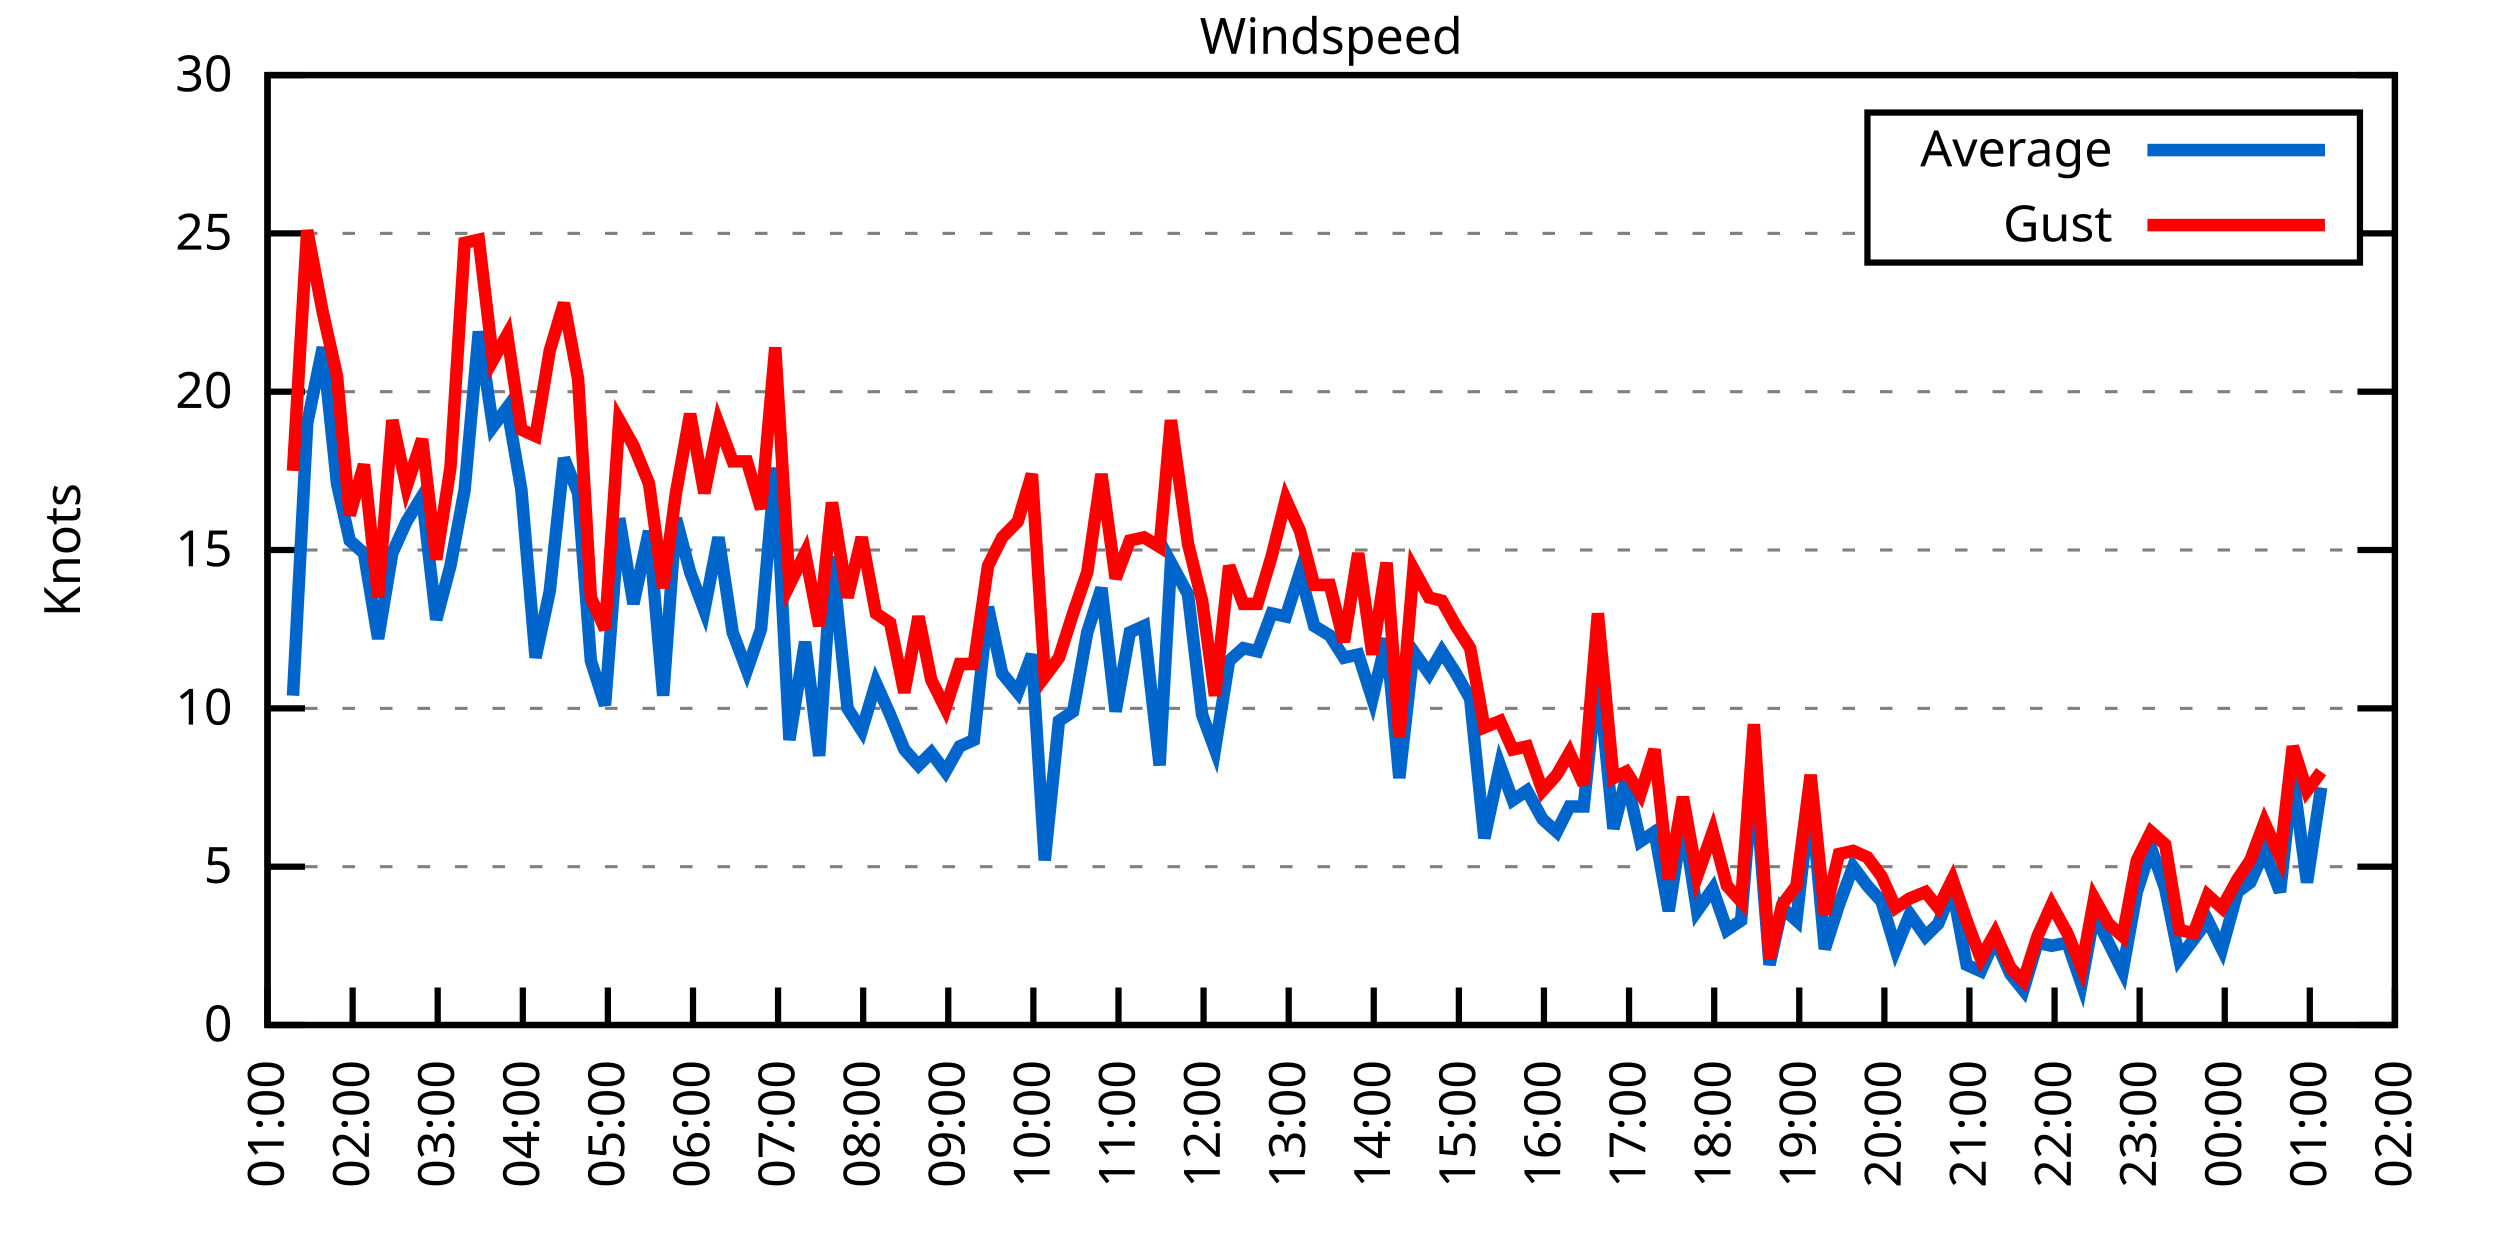
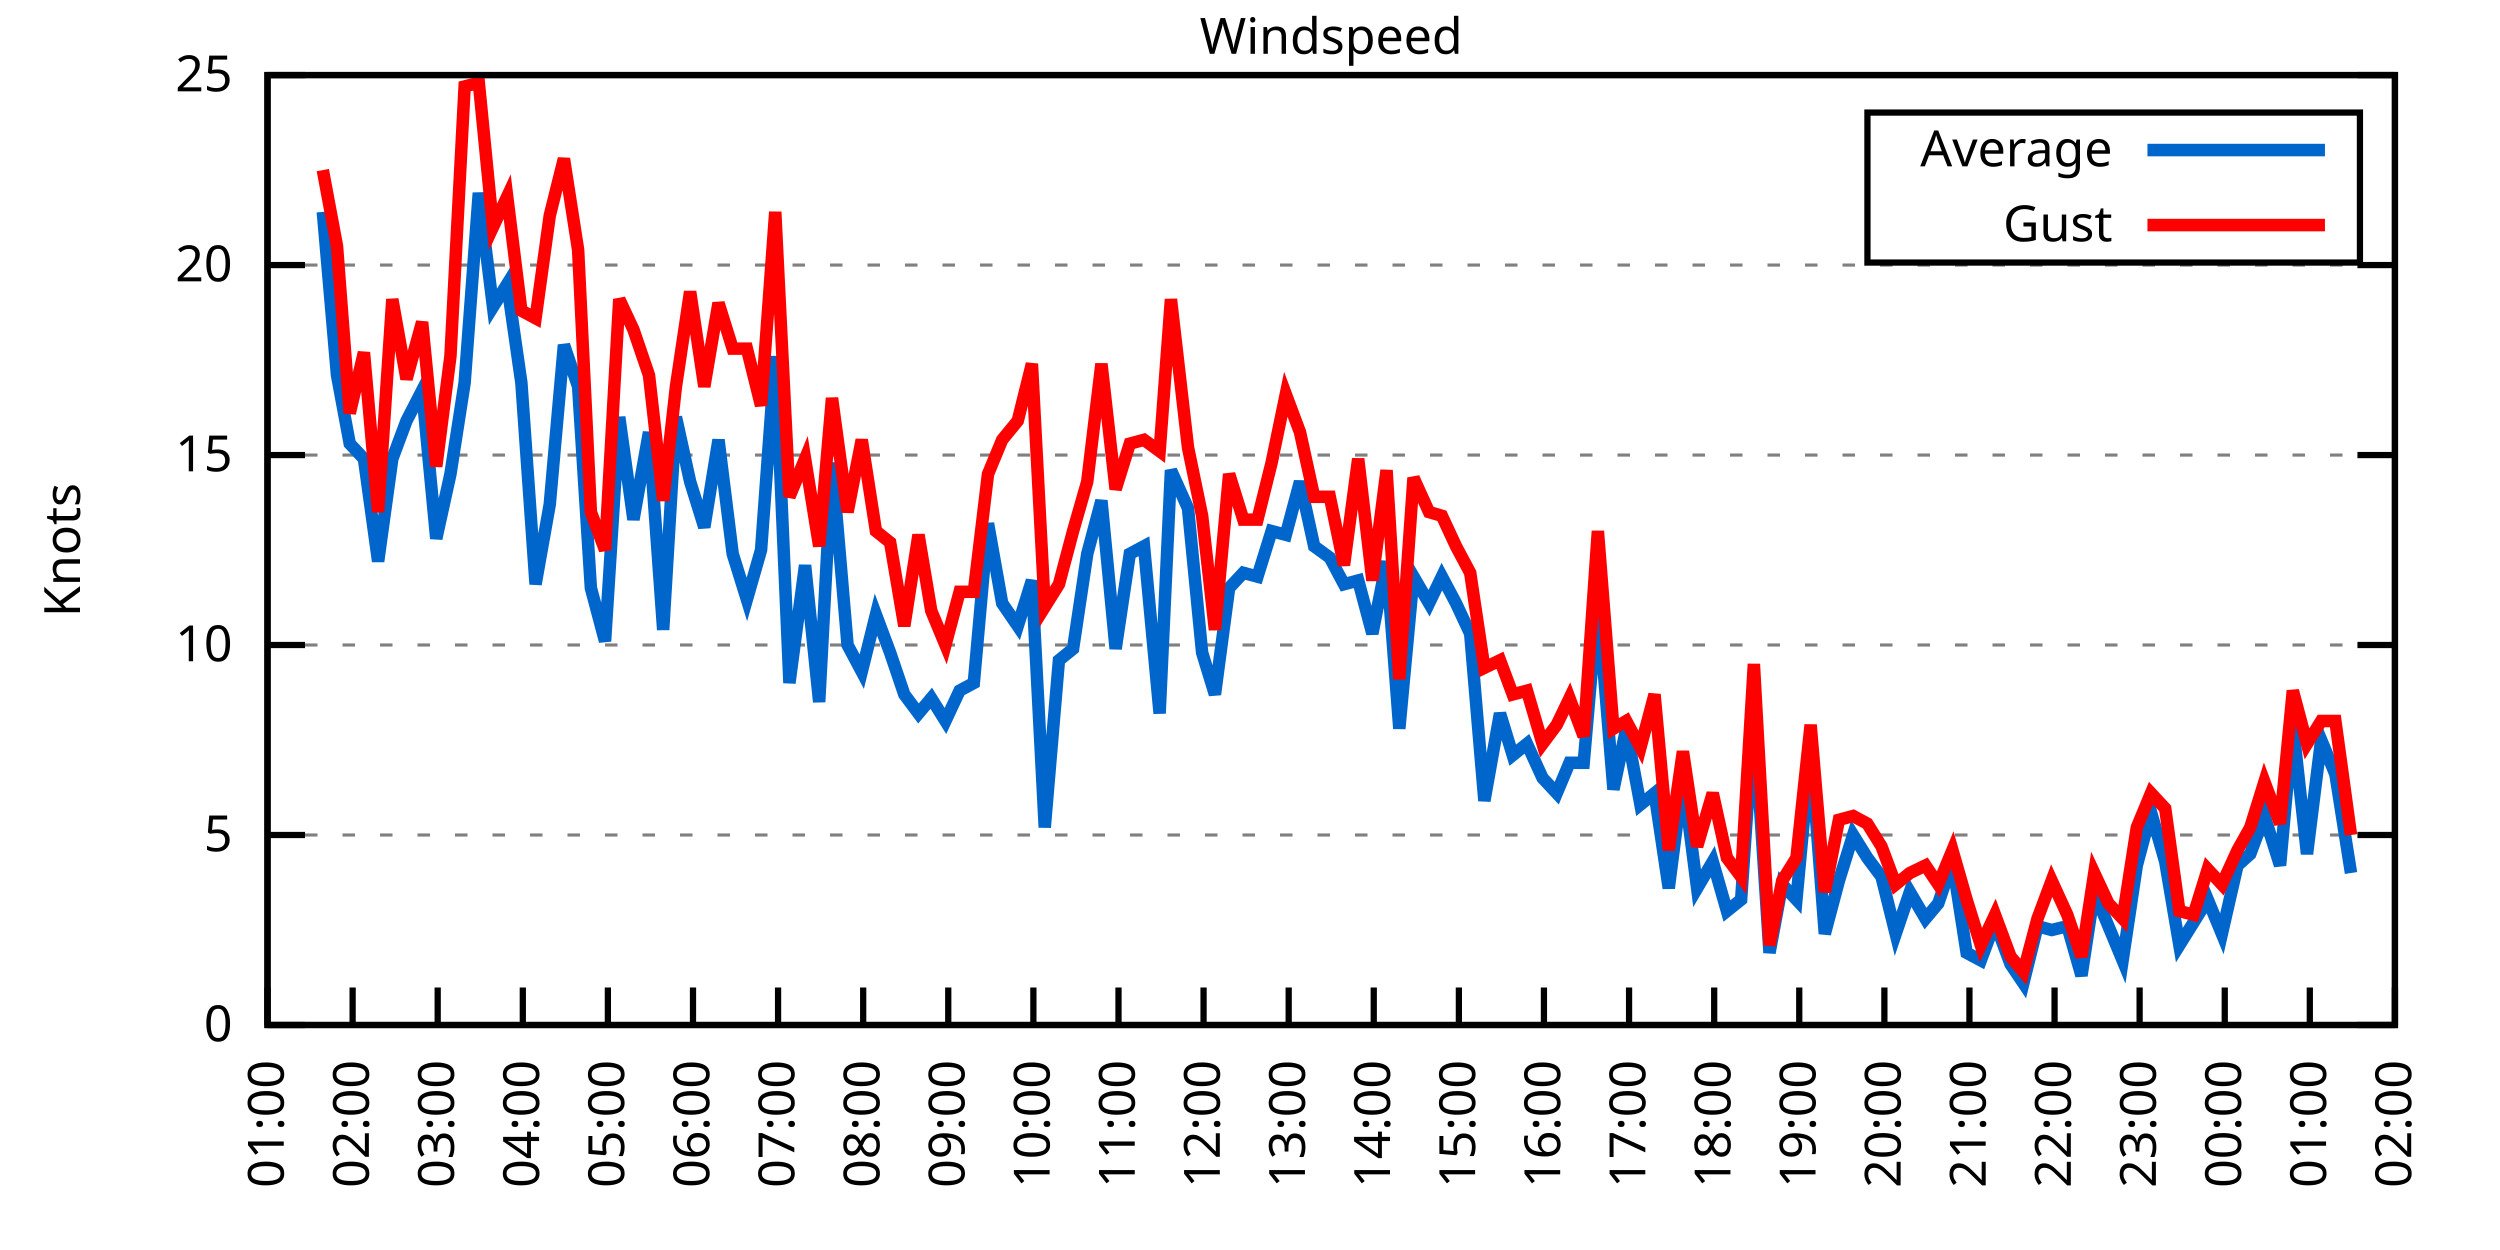
<svg xmlns="http://www.w3.org/2000/svg" xmlns:xlink="http://www.w3.org/1999/xlink" width="400" height="200" viewBox="0 0 400 200">
  <g id="gnuplot_canvas">
    <rect x="0" y="0" width="400" height="200" fill="none" />
    <defs>
      <circle id="gpDot" r="0.5" stroke-width="0.5" stroke="currentColor" />
      <path id="gpPt0" stroke-width="0.333" stroke="currentColor" d="M-1,0 h2 M0,-1 v2" />
      <path id="gpPt1" stroke-width="0.333" stroke="currentColor" d="M-1,-1 L1,1 M1,-1 L-1,1" />
      <path id="gpPt2" stroke-width="0.333" stroke="currentColor" d="M-1,0 L1,0 M0,-1 L0,1 M-1,-1 L1,1 M-1,1 L1,-1" />
      <rect id="gpPt3" stroke-width="0.333" stroke="currentColor" x="-1" y="-1" width="2" height="2" />
      <rect id="gpPt4" stroke-width="0.333" stroke="currentColor" fill="currentColor" x="-1" y="-1" width="2" height="2" />
      <circle id="gpPt5" stroke-width="0.333" stroke="currentColor" cx="0" cy="0" r="1" />
      <use xlink:href="#gpPt5" id="gpPt6" fill="currentColor" stroke="none" />
      <path id="gpPt7" stroke-width="0.333" stroke="currentColor" d="M0,-1.33 L-1.33,0.67 L1.33,0.67 z" />
      <use xlink:href="#gpPt7" id="gpPt8" fill="currentColor" stroke="none" />
      <use xlink:href="#gpPt7" id="gpPt9" stroke="currentColor" transform="rotate(180)" />
      <use xlink:href="#gpPt9" id="gpPt10" fill="currentColor" stroke="none" />
      <use xlink:href="#gpPt3" id="gpPt11" stroke="currentColor" transform="rotate(45)" />
      <use xlink:href="#gpPt11" id="gpPt12" fill="currentColor" stroke="none" />
      <path id="gpPt13" stroke-width="0.333" stroke="currentColor" d="M0,1.330 L1.265,0.411 L0.782,-1.067 L-0.782,-1.076 L-1.265,0.411 z" />
      <use xlink:href="#gpPt13" id="gpPt14" fill="currentColor" stroke="none" />
      <filter id="textbox" filterUnits="objectBoundingBox" x="0" y="0" height="1" width="1">
        <feFlood flood-color="white" flood-opacity="1" result="bgnd" />
        <feComposite in="SourceGraphic" in2="bgnd" operator="atop" />
      </filter>
      <filter id="greybox" filterUnits="objectBoundingBox" x="0" y="0" height="1" width="1">
        <feFlood flood-color="lightgrey" flood-opacity="1" result="grey" />
        <feComposite in="SourceGraphic" in2="grey" operator="atop" />
      </filter>
    </defs>
    <g fill="none" color="white" stroke="currentColor" stroke-width="1.00" stroke-linecap="butt" stroke-linejoin="miter">
</g>
    <g fill="none" color="black" stroke="currentColor" stroke-width="1.00" stroke-linecap="butt" stroke-linejoin="miter">
      <g stroke="none" shape-rendering="crispEdges">
        <polygon fill="rgb(255, 255, 255)" points="42.80,164.00 383.18,164.00 383.18,12.02 42.80,12.02 " />
      </g>
    </g>
    <g fill="none" color="black" stroke="currentColor" stroke-width="1.00" stroke-linecap="butt" stroke-linejoin="miter">
</g>
    <g fill="none" color="black" stroke="black" stroke-width="0.50" stroke-linecap="butt" stroke-linejoin="miter">
</g>
    <g fill="none" color="gray" stroke="currentColor" stroke-width="0.50" stroke-linecap="butt" stroke-linejoin="miter">
      <path stroke="gray" stroke-dasharray="2,4" class="gridline" d="M42.80,164.00 L383.19,164.00  " />
    </g>
    <g fill="none" color="gray" stroke="gray" stroke-width="1.00" stroke-linecap="butt" stroke-linejoin="miter">
</g>
    <g fill="none" color="black" stroke="currentColor" stroke-width="1.00" stroke-linecap="butt" stroke-linejoin="miter">
      <path stroke="black" d="M42.80,164.00 L48.80,164.00 M383.19,164.00 L377.19,164.00  " />
      <g transform="translate(37.20,166.60)" stroke="none" fill="black" font-family="Sans" font-size="8.00" text-anchor="end">
        <text>
          <tspan font-family="Sans"> 0</tspan>
        </text>
      </g>
    </g>
    <g fill="none" color="black" stroke="currentColor" stroke-width="1.00" stroke-linecap="butt" stroke-linejoin="miter">
</g>
    <g fill="none" color="black" stroke="black" stroke-width="0.50" stroke-linecap="butt" stroke-linejoin="miter">
</g>
    <g fill="none" color="gray" stroke="currentColor" stroke-width="0.50" stroke-linecap="butt" stroke-linejoin="miter">
-       <path stroke="gray" stroke-dasharray="2,4" class="gridline" d="M42.80,138.67 L383.19,138.67  " />
-     </g>
-     <g fill="none" color="gray" stroke="gray" stroke-width="1.00" stroke-linecap="butt" stroke-linejoin="miter">
- </g>
-     <g fill="none" color="black" stroke="currentColor" stroke-width="1.00" stroke-linecap="butt" stroke-linejoin="miter">
-       <path stroke="black" d="M42.80,138.67 L48.80,138.67 M383.19,138.67 L377.19,138.67  " />
-       <g transform="translate(37.20,141.27)" stroke="none" fill="black" font-family="Sans" font-size="8.00" text-anchor="end">
+       <path stroke="gray" stroke-dasharray="2,4" class="gridline" d="M42.80,133.60 L383.19,133.60  " />
+     </g>
+     <g fill="none" color="gray" stroke="gray" stroke-width="1.00" stroke-linecap="butt" stroke-linejoin="miter">
+ </g>
+     <g fill="none" color="black" stroke="currentColor" stroke-width="1.00" stroke-linecap="butt" stroke-linejoin="miter">
+       <path stroke="black" d="M42.80,133.60 L48.80,133.60 M383.19,133.60 L377.19,133.60  " />
+       <g transform="translate(37.20,136.20)" stroke="none" fill="black" font-family="Sans" font-size="8.00" text-anchor="end">
        <text>
          <tspan font-family="Sans"> 5</tspan>
        </text>
      </g>
    </g>
    <g fill="none" color="black" stroke="currentColor" stroke-width="1.00" stroke-linecap="butt" stroke-linejoin="miter">
</g>
    <g fill="none" color="black" stroke="black" stroke-width="0.50" stroke-linecap="butt" stroke-linejoin="miter">
</g>
    <g fill="none" color="gray" stroke="currentColor" stroke-width="0.50" stroke-linecap="butt" stroke-linejoin="miter">
-       <path stroke="gray" stroke-dasharray="2,4" class="gridline" d="M42.80,113.34 L383.19,113.34  " />
-     </g>
-     <g fill="none" color="gray" stroke="gray" stroke-width="1.00" stroke-linecap="butt" stroke-linejoin="miter">
- </g>
-     <g fill="none" color="black" stroke="currentColor" stroke-width="1.00" stroke-linecap="butt" stroke-linejoin="miter">
-       <path stroke="black" d="M42.80,113.34 L48.80,113.34 M383.19,113.34 L377.19,113.34  " />
-       <g transform="translate(37.20,115.94)" stroke="none" fill="black" font-family="Sans" font-size="8.00" text-anchor="end">
+       <path stroke="gray" stroke-dasharray="2,4" class="gridline" d="M42.80,103.20 L383.19,103.20  " />
+     </g>
+     <g fill="none" color="gray" stroke="gray" stroke-width="1.00" stroke-linecap="butt" stroke-linejoin="miter">
+ </g>
+     <g fill="none" color="black" stroke="currentColor" stroke-width="1.00" stroke-linecap="butt" stroke-linejoin="miter">
+       <path stroke="black" d="M42.80,103.20 L48.80,103.20 M383.19,103.20 L377.19,103.20  " />
+       <g transform="translate(37.20,105.80)" stroke="none" fill="black" font-family="Sans" font-size="8.00" text-anchor="end">
        <text>
          <tspan font-family="Sans"> 10</tspan>
        </text>
      </g>
    </g>
    <g fill="none" color="black" stroke="currentColor" stroke-width="1.00" stroke-linecap="butt" stroke-linejoin="miter">
</g>
    <g fill="none" color="black" stroke="black" stroke-width="0.50" stroke-linecap="butt" stroke-linejoin="miter">
</g>
    <g fill="none" color="gray" stroke="currentColor" stroke-width="0.50" stroke-linecap="butt" stroke-linejoin="miter">
-       <path stroke="gray" stroke-dasharray="2,4" class="gridline" d="M42.80,88.00 L383.19,88.00  " />
-     </g>
-     <g fill="none" color="gray" stroke="gray" stroke-width="1.00" stroke-linecap="butt" stroke-linejoin="miter">
- </g>
-     <g fill="none" color="black" stroke="currentColor" stroke-width="1.00" stroke-linecap="butt" stroke-linejoin="miter">
-       <path stroke="black" d="M42.80,88.00 L48.80,88.00 M383.19,88.00 L377.19,88.00  " />
-       <g transform="translate(37.20,90.60)" stroke="none" fill="black" font-family="Sans" font-size="8.00" text-anchor="end">
+       <path stroke="gray" stroke-dasharray="2,4" class="gridline" d="M42.80,72.81 L383.19,72.81  " />
+     </g>
+     <g fill="none" color="gray" stroke="gray" stroke-width="1.00" stroke-linecap="butt" stroke-linejoin="miter">
+ </g>
+     <g fill="none" color="black" stroke="currentColor" stroke-width="1.00" stroke-linecap="butt" stroke-linejoin="miter">
+       <path stroke="black" d="M42.80,72.81 L48.80,72.81 M383.19,72.81 L377.19,72.81  " />
+       <g transform="translate(37.20,75.41)" stroke="none" fill="black" font-family="Sans" font-size="8.00" text-anchor="end">
        <text>
          <tspan font-family="Sans"> 15</tspan>
        </text>
      </g>
    </g>
    <g fill="none" color="black" stroke="currentColor" stroke-width="1.00" stroke-linecap="butt" stroke-linejoin="miter">
</g>
    <g fill="none" color="black" stroke="black" stroke-width="0.50" stroke-linecap="butt" stroke-linejoin="miter">
</g>
    <g fill="none" color="gray" stroke="currentColor" stroke-width="0.50" stroke-linecap="butt" stroke-linejoin="miter">
-       <path stroke="gray" stroke-dasharray="2,4" class="gridline" d="M42.80,62.67 L383.19,62.67  " />
-     </g>
-     <g fill="none" color="gray" stroke="gray" stroke-width="1.00" stroke-linecap="butt" stroke-linejoin="miter">
- </g>
-     <g fill="none" color="black" stroke="currentColor" stroke-width="1.00" stroke-linecap="butt" stroke-linejoin="miter">
-       <path stroke="black" d="M42.80,62.67 L48.80,62.67 M383.19,62.67 L377.19,62.67  " />
-       <g transform="translate(37.20,65.27)" stroke="none" fill="black" font-family="Sans" font-size="8.00" text-anchor="end">
+       <path stroke="gray" stroke-dasharray="2,4" class="gridline" d="M42.80,42.41 L383.19,42.41  " />
+     </g>
+     <g fill="none" color="gray" stroke="gray" stroke-width="1.00" stroke-linecap="butt" stroke-linejoin="miter">
+ </g>
+     <g fill="none" color="black" stroke="currentColor" stroke-width="1.00" stroke-linecap="butt" stroke-linejoin="miter">
+       <path stroke="black" d="M42.80,42.41 L48.80,42.41 M383.19,42.41 L377.19,42.41  " />
+       <g transform="translate(37.20,45.01)" stroke="none" fill="black" font-family="Sans" font-size="8.00" text-anchor="end">
        <text>
          <tspan font-family="Sans"> 20</tspan>
-         </text>
-       </g>
-     </g>
-     <g fill="none" color="black" stroke="currentColor" stroke-width="1.00" stroke-linecap="butt" stroke-linejoin="miter">
- </g>
-     <g fill="none" color="black" stroke="black" stroke-width="0.50" stroke-linecap="butt" stroke-linejoin="miter">
- </g>
-     <g fill="none" color="gray" stroke="currentColor" stroke-width="0.50" stroke-linecap="butt" stroke-linejoin="miter">
-       <path stroke="gray" stroke-dasharray="2,4" class="gridline" d="M42.80,37.34 L298.79,37.34 M377.59,37.34 L383.19,37.34  " />
-     </g>
-     <g fill="none" color="gray" stroke="gray" stroke-width="1.00" stroke-linecap="butt" stroke-linejoin="miter">
- </g>
-     <g fill="none" color="black" stroke="currentColor" stroke-width="1.00" stroke-linecap="butt" stroke-linejoin="miter">
-       <path stroke="black" d="M42.80,37.34 L48.80,37.34 M383.19,37.34 L377.19,37.34  " />
-       <g transform="translate(37.20,39.94)" stroke="none" fill="black" font-family="Sans" font-size="8.00" text-anchor="end">
-         <text>
-           <tspan font-family="Sans"> 25</tspan>
        </text>
      </g>
    </g>
    <g fill="none" color="black" stroke="currentColor" stroke-width="1.00" stroke-linecap="butt" stroke-linejoin="miter">
</g>
    <g fill="none" color="black" stroke="black" stroke-width="0.50" stroke-linecap="butt" stroke-linejoin="miter">
</g>
    <g fill="none" color="gray" stroke="currentColor" stroke-width="0.50" stroke-linecap="butt" stroke-linejoin="miter">
      <path stroke="gray" stroke-dasharray="2,4" class="gridline" d="M42.80,12.01 L383.19,12.01  " />
    </g>
    <g fill="none" color="gray" stroke="gray" stroke-width="1.00" stroke-linecap="butt" stroke-linejoin="miter">
</g>
    <g fill="none" color="black" stroke="currentColor" stroke-width="1.00" stroke-linecap="butt" stroke-linejoin="miter">
      <path stroke="black" d="M42.80,12.01 L48.80,12.01 M383.19,12.01 L377.19,12.01  " />
      <g transform="translate(37.20,14.61)" stroke="none" fill="black" font-family="Sans" font-size="8.00" text-anchor="end">
        <text>
-           <tspan font-family="Sans"> 30</tspan>
+           <tspan font-family="Sans"> 25</tspan>
        </text>
      </g>
    </g>
    <g fill="none" color="black" stroke="currentColor" stroke-width="1.00" stroke-linecap="butt" stroke-linejoin="miter">
      <path stroke="black" d="M42.80,164.00 L42.80,158.00  " />
      <g transform="translate(45.40,169.60) rotate(270.00)" stroke="none" fill="black" font-family="Sans" font-size="8.00" text-anchor="end">
        <text>
          <tspan font-family="Sans">01:00</tspan>
        </text>
      </g>
    </g>
    <g fill="none" color="black" stroke="currentColor" stroke-width="1.00" stroke-linecap="butt" stroke-linejoin="miter">
      <path stroke="black" d="M56.42,164.00 L56.42,158.00  " />
      <g transform="translate(59.02,169.60) rotate(270.00)" stroke="none" fill="black" font-family="Sans" font-size="8.00" text-anchor="end">
        <text>
          <tspan font-family="Sans">02:00</tspan>
        </text>
      </g>
    </g>
    <g fill="none" color="black" stroke="currentColor" stroke-width="1.00" stroke-linecap="butt" stroke-linejoin="miter">
      <path stroke="black" d="M70.03,164.00 L70.03,158.00  " />
      <g transform="translate(72.63,169.60) rotate(270.00)" stroke="none" fill="black" font-family="Sans" font-size="8.00" text-anchor="end">
        <text>
          <tspan font-family="Sans">03:00</tspan>
        </text>
      </g>
    </g>
    <g fill="none" color="black" stroke="currentColor" stroke-width="1.00" stroke-linecap="butt" stroke-linejoin="miter">
      <path stroke="black" d="M83.65,164.00 L83.65,158.00  " />
      <g transform="translate(86.25,169.60) rotate(270.00)" stroke="none" fill="black" font-family="Sans" font-size="8.00" text-anchor="end">
        <text>
          <tspan font-family="Sans">04:00</tspan>
        </text>
      </g>
    </g>
    <g fill="none" color="black" stroke="currentColor" stroke-width="1.00" stroke-linecap="butt" stroke-linejoin="miter">
      <path stroke="black" d="M97.26,164.00 L97.26,158.00  " />
      <g transform="translate(99.86,169.60) rotate(270.00)" stroke="none" fill="black" font-family="Sans" font-size="8.00" text-anchor="end">
        <text>
          <tspan font-family="Sans">05:00</tspan>
        </text>
      </g>
    </g>
    <g fill="none" color="black" stroke="currentColor" stroke-width="1.00" stroke-linecap="butt" stroke-linejoin="miter">
      <path stroke="black" d="M110.88,164.00 L110.88,158.00  " />
      <g transform="translate(113.48,169.60) rotate(270.00)" stroke="none" fill="black" font-family="Sans" font-size="8.00" text-anchor="end">
        <text>
          <tspan font-family="Sans">06:00</tspan>
        </text>
      </g>
    </g>
    <g fill="none" color="black" stroke="currentColor" stroke-width="1.00" stroke-linecap="butt" stroke-linejoin="miter">
      <path stroke="black" d="M124.49,164.00 L124.49,158.00  " />
      <g transform="translate(127.09,169.60) rotate(270.00)" stroke="none" fill="black" font-family="Sans" font-size="8.00" text-anchor="end">
        <text>
          <tspan font-family="Sans">07:00</tspan>
        </text>
      </g>
    </g>
    <g fill="none" color="black" stroke="currentColor" stroke-width="1.00" stroke-linecap="butt" stroke-linejoin="miter">
      <path stroke="black" d="M138.11,164.00 L138.11,158.00  " />
      <g transform="translate(140.71,169.60) rotate(270.00)" stroke="none" fill="black" font-family="Sans" font-size="8.00" text-anchor="end">
        <text>
          <tspan font-family="Sans">08:00</tspan>
        </text>
      </g>
    </g>
    <g fill="none" color="black" stroke="currentColor" stroke-width="1.00" stroke-linecap="butt" stroke-linejoin="miter">
      <path stroke="black" d="M151.72,164.00 L151.72,158.00  " />
      <g transform="translate(154.32,169.60) rotate(270.00)" stroke="none" fill="black" font-family="Sans" font-size="8.00" text-anchor="end">
        <text>
          <tspan font-family="Sans">09:00</tspan>
        </text>
      </g>
    </g>
    <g fill="none" color="black" stroke="currentColor" stroke-width="1.00" stroke-linecap="butt" stroke-linejoin="miter">
      <path stroke="black" d="M165.34,164.00 L165.34,158.00  " />
      <g transform="translate(167.94,169.60) rotate(270.00)" stroke="none" fill="black" font-family="Sans" font-size="8.00" text-anchor="end">
        <text>
          <tspan font-family="Sans">10:00</tspan>
        </text>
      </g>
    </g>
    <g fill="none" color="black" stroke="currentColor" stroke-width="1.00" stroke-linecap="butt" stroke-linejoin="miter">
      <path stroke="black" d="M178.96,164.00 L178.96,158.00  " />
      <g transform="translate(181.56,169.60) rotate(270.00)" stroke="none" fill="black" font-family="Sans" font-size="8.00" text-anchor="end">
        <text>
          <tspan font-family="Sans">11:00</tspan>
        </text>
      </g>
    </g>
    <g fill="none" color="black" stroke="currentColor" stroke-width="1.00" stroke-linecap="butt" stroke-linejoin="miter">
      <path stroke="black" d="M192.57,164.00 L192.57,158.00  " />
      <g transform="translate(195.17,169.60) rotate(270.00)" stroke="none" fill="black" font-family="Sans" font-size="8.00" text-anchor="end">
        <text>
          <tspan font-family="Sans">12:00</tspan>
        </text>
      </g>
    </g>
    <g fill="none" color="black" stroke="currentColor" stroke-width="1.00" stroke-linecap="butt" stroke-linejoin="miter">
      <path stroke="black" d="M206.19,164.00 L206.19,158.00  " />
      <g transform="translate(208.79,169.60) rotate(270.00)" stroke="none" fill="black" font-family="Sans" font-size="8.00" text-anchor="end">
        <text>
          <tspan font-family="Sans">13:00</tspan>
        </text>
      </g>
    </g>
    <g fill="none" color="black" stroke="currentColor" stroke-width="1.00" stroke-linecap="butt" stroke-linejoin="miter">
      <path stroke="black" d="M219.80,164.00 L219.80,158.00  " />
      <g transform="translate(222.40,169.60) rotate(270.00)" stroke="none" fill="black" font-family="Sans" font-size="8.00" text-anchor="end">
        <text>
          <tspan font-family="Sans">14:00</tspan>
        </text>
      </g>
    </g>
    <g fill="none" color="black" stroke="currentColor" stroke-width="1.00" stroke-linecap="butt" stroke-linejoin="miter">
      <path stroke="black" d="M233.42,164.00 L233.42,158.00  " />
      <g transform="translate(236.02,169.60) rotate(270.00)" stroke="none" fill="black" font-family="Sans" font-size="8.00" text-anchor="end">
        <text>
          <tspan font-family="Sans">15:00</tspan>
        </text>
      </g>
    </g>
    <g fill="none" color="black" stroke="currentColor" stroke-width="1.00" stroke-linecap="butt" stroke-linejoin="miter">
      <path stroke="black" d="M247.03,164.00 L247.03,158.00  " />
      <g transform="translate(249.63,169.60) rotate(270.00)" stroke="none" fill="black" font-family="Sans" font-size="8.00" text-anchor="end">
        <text>
          <tspan font-family="Sans">16:00</tspan>
        </text>
      </g>
    </g>
    <g fill="none" color="black" stroke="currentColor" stroke-width="1.00" stroke-linecap="butt" stroke-linejoin="miter">
      <path stroke="black" d="M260.65,164.00 L260.65,158.00  " />
      <g transform="translate(263.25,169.60) rotate(270.00)" stroke="none" fill="black" font-family="Sans" font-size="8.00" text-anchor="end">
        <text>
          <tspan font-family="Sans">17:00</tspan>
        </text>
      </g>
    </g>
    <g fill="none" color="black" stroke="currentColor" stroke-width="1.00" stroke-linecap="butt" stroke-linejoin="miter">
      <path stroke="black" d="M274.27,164.00 L274.27,158.00  " />
      <g transform="translate(276.87,169.60) rotate(270.00)" stroke="none" fill="black" font-family="Sans" font-size="8.00" text-anchor="end">
        <text>
          <tspan font-family="Sans">18:00</tspan>
        </text>
      </g>
    </g>
    <g fill="none" color="black" stroke="currentColor" stroke-width="1.00" stroke-linecap="butt" stroke-linejoin="miter">
      <path stroke="black" d="M287.88,164.00 L287.88,158.00  " />
      <g transform="translate(290.48,169.60) rotate(270.00)" stroke="none" fill="black" font-family="Sans" font-size="8.00" text-anchor="end">
        <text>
          <tspan font-family="Sans">19:00</tspan>
        </text>
      </g>
    </g>
    <g fill="none" color="black" stroke="currentColor" stroke-width="1.00" stroke-linecap="butt" stroke-linejoin="miter">
      <path stroke="black" d="M301.50,164.00 L301.50,158.00  " />
      <g transform="translate(304.10,169.60) rotate(270.00)" stroke="none" fill="black" font-family="Sans" font-size="8.00" text-anchor="end">
        <text>
          <tspan font-family="Sans">20:00</tspan>
        </text>
      </g>
    </g>
    <g fill="none" color="black" stroke="currentColor" stroke-width="1.00" stroke-linecap="butt" stroke-linejoin="miter">
      <path stroke="black" d="M315.11,164.00 L315.11,158.00  " />
      <g transform="translate(317.71,169.60) rotate(270.00)" stroke="none" fill="black" font-family="Sans" font-size="8.00" text-anchor="end">
        <text>
          <tspan font-family="Sans">21:00</tspan>
        </text>
      </g>
    </g>
    <g fill="none" color="black" stroke="currentColor" stroke-width="1.00" stroke-linecap="butt" stroke-linejoin="miter">
      <path stroke="black" d="M328.73,164.00 L328.73,158.00  " />
      <g transform="translate(331.33,169.60) rotate(270.00)" stroke="none" fill="black" font-family="Sans" font-size="8.00" text-anchor="end">
        <text>
          <tspan font-family="Sans">22:00</tspan>
        </text>
      </g>
    </g>
    <g fill="none" color="black" stroke="currentColor" stroke-width="1.00" stroke-linecap="butt" stroke-linejoin="miter">
      <path stroke="black" d="M342.34,164.00 L342.34,158.00  " />
      <g transform="translate(344.94,169.60) rotate(270.00)" stroke="none" fill="black" font-family="Sans" font-size="8.00" text-anchor="end">
        <text>
          <tspan font-family="Sans">23:00</tspan>
        </text>
      </g>
    </g>
    <g fill="none" color="black" stroke="currentColor" stroke-width="1.00" stroke-linecap="butt" stroke-linejoin="miter">
      <path stroke="black" d="M355.96,164.00 L355.96,158.00  " />
      <g transform="translate(358.56,169.60) rotate(270.00)" stroke="none" fill="black" font-family="Sans" font-size="8.00" text-anchor="end">
        <text>
          <tspan font-family="Sans">00:00</tspan>
        </text>
      </g>
    </g>
    <g fill="none" color="black" stroke="currentColor" stroke-width="1.00" stroke-linecap="butt" stroke-linejoin="miter">
      <path stroke="black" d="M369.57,164.00 L369.57,158.00  " />
      <g transform="translate(372.17,169.60) rotate(270.00)" stroke="none" fill="black" font-family="Sans" font-size="8.00" text-anchor="end">
        <text>
          <tspan font-family="Sans">01:00</tspan>
        </text>
      </g>
    </g>
    <g fill="none" color="black" stroke="currentColor" stroke-width="1.00" stroke-linecap="butt" stroke-linejoin="miter">
      <path stroke="black" d="M383.19,164.00 L383.19,158.00  " />
      <g transform="translate(385.79,169.60) rotate(270.00)" stroke="none" fill="black" font-family="Sans" font-size="8.00" text-anchor="end">
        <text>
          <tspan font-family="Sans">02:00</tspan>
        </text>
      </g>
    </g>
    <g fill="none" color="black" stroke="currentColor" stroke-width="1.00" stroke-linecap="butt" stroke-linejoin="miter">
</g>
    <g fill="none" color="black" stroke="currentColor" stroke-width="1.00" stroke-linecap="butt" stroke-linejoin="miter">
      <path stroke="black" d="M42.80,12.01 L42.80,164.00 L383.19,164.00 L383.19,12.01 L42.80,12.01 Z  " />
    </g>
    <g fill="none" color="black" stroke="currentColor" stroke-width="1.00" stroke-linecap="butt" stroke-linejoin="miter">
</g>
    <g fill="none" color="black" stroke="currentColor" stroke-width="1.00" stroke-linecap="butt" stroke-linejoin="miter">
      <path stroke="black" d="M298.79,42.01 L298.79,18.01 L377.59,18.01 L377.59,42.01 L298.79,42.01 Z  " />
    </g>
    <g id="Windspeed_plot_1">
      <g fill="none" color="white" stroke="black" stroke-width="2.00" stroke-linecap="butt" stroke-linejoin="miter">
</g>
      <g fill="none" color="black" stroke="currentColor" stroke-width="2.00" stroke-linecap="butt" stroke-linejoin="miter">
        <g transform="translate(337.99,26.61)" stroke="none" fill="black" font-family="Sans" font-size="8.00" text-anchor="end">
          <text>
            <tspan font-family="Sans">Average</tspan>
          </text>
        </g>
      </g>
      <g fill="none" color="black" stroke="currentColor" stroke-width="2.00" stroke-linecap="butt" stroke-linejoin="miter">
-         <path stroke="rgb(  0, 102, 204)" d="M343.59,24.01 L371.99,24.01 M46.88,111.31 L49.15,67.74 L51.65,55.58 L53.92,77.37 L55.96,86.49 L58.23,88.51   L60.50,102.19 L62.77,88.51 L65.04,83.45 L67.54,79.39 L69.80,99.15 L72.07,90.54 L74.34,78.38 L76.61,53.05   L78.88,68.25 L81.15,65.21 L83.42,78.38 L85.69,105.23 L87.96,94.59 L90.23,73.31 L92.50,78.89 L94.54,105.74   L96.81,112.83 L99.08,82.94 L101.35,96.62 L103.84,84.97 L106.11,111.31 L108.15,82.94 L110.42,91.55 L112.69,97.63   L114.96,85.98 L117.23,101.18 L119.50,107.26 L121.77,100.67 L124.04,74.83 L126.31,118.40 L128.81,102.70 L131.07,120.94   L133.12,89.02 L135.61,113.34 L137.88,116.88 L140.15,109.28 L142.42,114.35 L144.69,119.92 L146.96,122.46 L149.00,120.43   L151.27,123.47 L153.54,119.42 L155.81,118.40 L158.08,97.12 L160.35,107.76 L162.84,110.80 L165.11,104.72 L167.16,137.66   L169.43,115.36 L171.69,113.84 L173.96,101.18 L176.23,94.08 L178.50,113.84 L180.77,101.18 L183.04,100.16 L185.54,122.46   L187.35,90.03 L190.08,95.10 L192.34,114.35 L194.39,119.92 L196.66,105.74 L198.93,103.71 L201.19,104.22 L203.46,98.14   L205.73,98.64 L208.00,91.55 L210.27,100.16 L212.77,101.68 L215.04,105.23 L217.31,104.72 L219.58,111.82 L221.85,102.19   L223.89,124.48 L226.16,104.22 L228.65,107.76 L230.70,104.22 L232.96,107.76 L235.23,111.82 L237.50,134.11 L240.00,122.46   L242.04,128.03 L244.31,126.51 L246.81,131.07 L249.08,133.10 L251.12,129.04 L253.39,129.04 L255.66,107.26 L258.15,132.59   L260.20,124.48 L262.47,134.62 L264.73,133.10 L267.00,145.76 L269.27,131.07 L271.54,145.76 L274.04,142.21 L276.31,148.80   L278.58,147.28 L280.62,122.46 L283.12,154.37 L285.16,145.25 L287.43,147.28 L289.70,127.02 L291.97,151.84 L294.23,144.75   L296.50,138.67 L298.77,141.71 L301.04,144.24 L303.31,151.84 L305.58,146.27 L308.08,149.81 L310.12,147.79 L312.39,142.21   L314.66,154.37 L316.93,155.39 L319.20,150.32 L321.69,155.89 L323.74,158.43 L326.00,150.83 L328.27,151.33 L330.77,150.83   L333.04,157.41 L335.08,146.27 L337.35,150.83 L339.62,155.39 L341.89,142.72 L344.16,135.63 L346.43,142.21 L348.70,153.36   L350.97,150.32 L353.24,147.28 L355.50,151.84 L358.00,142.72 L360.04,141.20 L362.31,136.14 L364.81,142.72 L366.85,123.98   L369.12,141.20 L371.39,126.00  " />
+         <path stroke="rgb(  0, 102, 204)" d="M343.59,24.01 L371.99,24.01 M51.65,33.90 L53.92,60.04 L55.96,70.98 L58.23,73.41 L60.50,89.83 L62.77,73.41   L65.04,67.33 L67.54,62.47 L69.80,86.18 L72.07,75.85 L74.34,61.25 L76.61,30.86 L78.88,49.10 L81.15,45.45   L83.42,61.25 L85.69,93.48 L87.96,80.71 L90.23,55.18 L92.50,61.86 L94.54,94.08 L96.81,102.60 L99.08,66.73   L101.35,83.14 L103.84,69.16 L106.11,100.77 L108.15,66.73 L110.42,77.06 L112.69,84.36 L114.96,70.37 L117.23,88.61   L119.50,95.91 L121.77,88.00 L124.04,57.00 L126.31,109.28 L128.81,90.44 L131.07,112.32 L133.12,74.02 L135.61,103.20   L137.88,107.46 L140.15,98.34 L142.42,104.42 L144.69,111.11 L146.96,114.15 L149.00,111.72 L151.27,115.36 L153.54,110.50   L155.81,109.28 L158.08,83.75 L160.35,96.52 L162.84,100.16 L165.11,92.87 L167.16,132.39 L169.43,105.64 L171.69,103.81   L173.96,88.61 L176.23,80.10 L178.50,103.81 L180.77,88.61 L183.04,87.40 L185.54,114.15 L187.35,75.24 L190.08,81.32   L192.34,104.42 L194.39,111.11 L196.66,94.08 L198.93,91.65 L201.19,92.26 L203.46,84.97 L205.73,85.57 L208.00,77.06   L210.27,87.40 L212.77,89.22 L215.04,93.48 L217.31,92.87 L219.58,101.38 L221.85,89.83 L223.89,116.58 L226.16,92.26   L228.65,96.52 L230.70,92.26 L232.96,96.52 L235.23,101.38 L237.50,128.13 L240.00,114.15 L242.04,120.83 L244.31,119.01   L246.81,124.48 L249.08,126.91 L251.12,122.05 L253.39,122.05 L255.66,95.91 L258.15,126.31 L260.20,116.58 L262.47,128.74   L264.73,126.91 L267.00,142.11 L269.27,124.48 L271.54,142.11 L274.04,137.86 L276.31,145.76 L278.58,143.94 L280.62,114.15   L283.12,152.45 L285.16,141.51 L287.43,143.94 L289.70,119.62 L291.97,149.41 L294.23,140.90 L296.50,133.60 L298.77,137.25   L301.04,140.29 L303.31,149.41 L305.58,142.72 L308.08,146.98 L310.12,144.55 L312.39,137.86 L314.66,152.45 L316.93,153.66   L319.20,147.59 L321.69,154.27 L323.74,157.31 L326.00,148.19 L328.27,148.80 L330.77,148.19 L333.04,156.10 L335.08,142.72   L337.35,148.19 L339.62,153.66 L341.89,138.47 L344.16,129.95 L346.43,137.86 L348.70,151.23 L350.97,147.59 L353.24,143.94   L355.50,149.41 L358.00,138.47 L360.04,136.64 L362.31,130.56 L364.81,138.47 L366.85,115.97 L369.12,136.64 L371.39,118.40   L373.66,123.87 L376.16,139.68  " />
      </g>
    </g>
    <g id="Windspeed_plot_2">
      <g fill="none" color="black" stroke="currentColor" stroke-width="2.00" stroke-linecap="butt" stroke-linejoin="miter">
        <g transform="translate(337.99,38.61)" stroke="none" fill="black" font-family="Sans" font-size="8.00" text-anchor="end">
          <text>
            <tspan font-family="Sans">Gust</tspan>
          </text>
        </g>
      </g>
      <g fill="none" color="black" stroke="currentColor" stroke-width="2.00" stroke-linecap="butt" stroke-linejoin="miter">
-         <path stroke="rgb(255,   0,   0)" d="M343.59,36.01 L371.99,36.01 M46.88,75.34 L49.15,36.84 L51.65,50.01 L53.92,60.14 L55.96,82.43 L58.23,74.33   L60.50,95.60 L62.77,67.23 L65.04,77.87 L67.54,70.27 L69.80,89.52 L72.07,74.83 L74.34,38.86 L76.61,38.35   L78.88,57.61 L81.15,53.55 L83.42,68.75 L85.69,69.77 L87.96,56.09 L90.23,48.49 L92.50,60.65 L94.54,95.60   L96.81,100.67 L99.08,67.23 L101.35,71.29 L103.84,77.37 L106.11,94.08 L108.15,78.89 L110.42,66.22 L112.69,78.89   L114.96,67.74 L117.23,73.82 L119.50,73.82 L121.77,81.42 L124.04,55.58 L126.31,93.58 L128.81,88.51 L131.07,100.16   L133.12,80.41 L135.61,95.60 L137.88,85.98 L140.15,98.14 L142.42,99.66 L144.69,110.80 L146.96,98.64 L149.00,108.78   L151.27,113.34 L153.54,106.24 L155.81,106.24 L158.08,90.54 L160.35,85.98 L162.84,83.45 L165.11,75.85 L167.16,108.27   L169.43,105.23 L171.69,98.14 L173.96,91.55 L176.23,75.85 L178.50,92.56 L180.77,86.49 L183.04,85.98 L185.54,87.50   L187.35,67.23 L190.08,86.99 L192.34,96.11 L194.39,111.31 L196.66,90.54 L198.93,96.62 L201.19,96.62 L203.46,89.02   L205.73,79.90 L208.00,84.97 L210.27,93.58 L212.77,93.58 L215.04,102.70 L217.31,88.51 L219.58,104.72 L221.85,90.03   L223.89,117.90 L226.16,91.04 L228.65,95.60 L230.70,96.11 L232.96,100.16 L235.23,103.71 L237.50,116.38 L240.00,115.36   L242.04,119.92 L244.31,119.42 L246.81,126.51 L249.08,123.98 L251.12,120.43 L253.39,125.50 L255.66,98.14 L258.15,124.48   L260.20,123.47 L262.47,127.02 L264.73,119.92 L267.00,140.69 L269.27,127.52 L271.54,140.19 L274.04,133.10 L276.31,141.71   L278.58,144.24 L280.62,115.87 L283.12,153.36 L285.16,144.75 L287.43,141.71 L289.70,123.98 L291.97,146.27 L294.23,136.64   L296.50,136.14 L298.77,137.15 L301.04,140.19 L303.31,145.25 L305.58,143.73 L308.08,142.72 L310.12,145.25 L312.39,140.69   L314.66,147.28 L316.93,153.36 L319.20,149.31 L321.69,154.88 L323.74,156.91 L326.00,149.81 L328.27,144.75 L330.77,149.31   L333.04,154.88 L335.08,143.73 L337.35,147.79 L339.62,149.81 L341.89,137.66 L344.16,133.10 L346.43,135.12 L348.70,148.80   L350.97,149.31 L353.24,143.23 L355.50,145.25 L358.00,140.69 L360.04,137.66 L362.31,131.58 L364.81,137.15 L366.85,119.42   L369.12,126.51 L371.39,123.47  " />
+         <path stroke="rgb(255,   0,   0)" d="M343.59,36.01 L371.99,36.01 M51.65,27.21 L53.92,39.37 L55.96,66.12 L58.23,56.39 L60.50,81.93 L62.77,47.88   L65.04,60.65 L67.54,51.53 L69.80,74.63 L72.07,57.00 L74.34,13.83 L76.61,13.23 L78.88,36.33 L81.15,31.46   L83.42,49.70 L85.69,50.92 L87.96,34.50 L90.23,25.39 L92.50,39.98 L94.54,81.93 L96.81,88.00 L99.08,47.88   L101.35,52.74 L103.84,60.04 L106.11,80.10 L108.15,61.86 L110.42,46.66 L112.69,61.86 L114.96,48.49 L117.23,55.78   L119.50,55.78 L121.77,64.90 L124.04,33.90 L126.31,79.49 L128.81,73.41 L131.07,87.40 L133.12,63.69 L135.61,81.93   L137.88,70.37 L140.15,84.97 L142.42,86.79 L144.69,100.16 L146.96,85.57 L149.00,97.73 L151.27,103.20 L153.54,94.69   L155.81,94.69 L158.08,75.85 L160.35,70.37 L162.84,67.33 L165.11,58.21 L167.16,97.12 L169.43,93.48 L171.69,84.97   L173.96,77.06 L176.23,58.21 L178.50,78.28 L180.77,70.98 L183.04,70.37 L185.54,72.20 L187.35,47.88 L190.08,71.59   L192.34,82.53 L194.39,100.77 L196.66,75.85 L198.93,83.14 L201.19,83.14 L203.46,74.02 L205.73,63.08 L208.00,69.16   L210.27,79.49 L212.77,79.49 L215.04,90.44 L217.31,73.41 L219.58,92.87 L221.85,75.24 L223.89,108.68 L226.16,76.45   L228.65,81.93 L230.70,82.53 L232.96,87.40 L235.23,91.65 L237.50,106.85 L240.00,105.64 L242.04,111.11 L244.31,110.50   L246.81,119.01 L249.08,115.97 L251.12,111.72 L253.39,117.80 L255.66,84.97 L258.15,116.58 L260.20,115.36 L262.47,119.62   L264.73,111.11 L267.00,136.03 L269.27,120.23 L271.54,135.43 L274.04,126.91 L276.31,137.25 L278.58,140.29 L280.62,106.24   L283.12,151.23 L285.16,140.90 L287.43,137.25 L289.70,115.97 L291.97,142.72 L294.23,131.17 L296.50,130.56 L298.77,131.78   L301.04,135.43 L303.31,141.51 L305.58,139.68 L308.08,138.47 L310.12,141.51 L312.39,136.03 L314.66,143.94 L316.93,151.23   L319.20,146.37 L321.69,153.06 L323.74,155.49 L326.00,146.98 L328.27,140.90 L330.77,146.37 L333.04,153.06 L335.08,139.68   L337.35,144.55 L339.62,146.98 L341.89,132.39 L344.16,126.91 L346.43,129.35 L348.70,145.76 L350.97,146.37 L353.24,139.07   L355.50,141.51 L358.00,136.03 L360.04,132.39 L362.31,125.09 L364.81,131.78 L366.85,110.50 L369.12,119.01 L371.39,115.36   L373.66,115.36 L376.16,133.60  " />
      </g>
    </g>
    <g fill="none" color="black" stroke="currentColor" stroke-width="2.00" stroke-linecap="butt" stroke-linejoin="miter">
</g>
    <g fill="none" color="black" stroke="black" stroke-width="1.00" stroke-linecap="butt" stroke-linejoin="miter">
</g>
    <g fill="none" color="black" stroke="currentColor" stroke-width="1.00" stroke-linecap="butt" stroke-linejoin="miter">
      <path stroke="black" d="M42.80,12.01 L42.80,164.00 L383.19,164.00 L383.19,12.01 L42.80,12.01 Z  " />
      <g transform="translate(12.80,88.01) rotate(270.00)" stroke="none" fill="black" font-family="Sans" font-size="8.00" text-anchor="middle">
        <text>
          <tspan font-family="Sans">Knots</tspan>
        </text>
      </g>
    </g>
    <g fill="none" color="black" stroke="currentColor" stroke-width="1.00" stroke-linecap="butt" stroke-linejoin="miter">
</g>
    <g fill="none" color="black" stroke="currentColor" stroke-width="1.00" stroke-linecap="butt" stroke-linejoin="miter">
      <g transform="translate(212.99,8.61)" stroke="none" fill="black" font-family="Sans" font-size="8.00" text-anchor="middle">
        <text>
          <tspan font-family="Sans">Windspeed</tspan>
        </text>
      </g>
    </g>
    <g fill="none" color="black" stroke="currentColor" stroke-width="1.00" stroke-linecap="butt" stroke-linejoin="miter">
</g>
  </g>
</svg>
